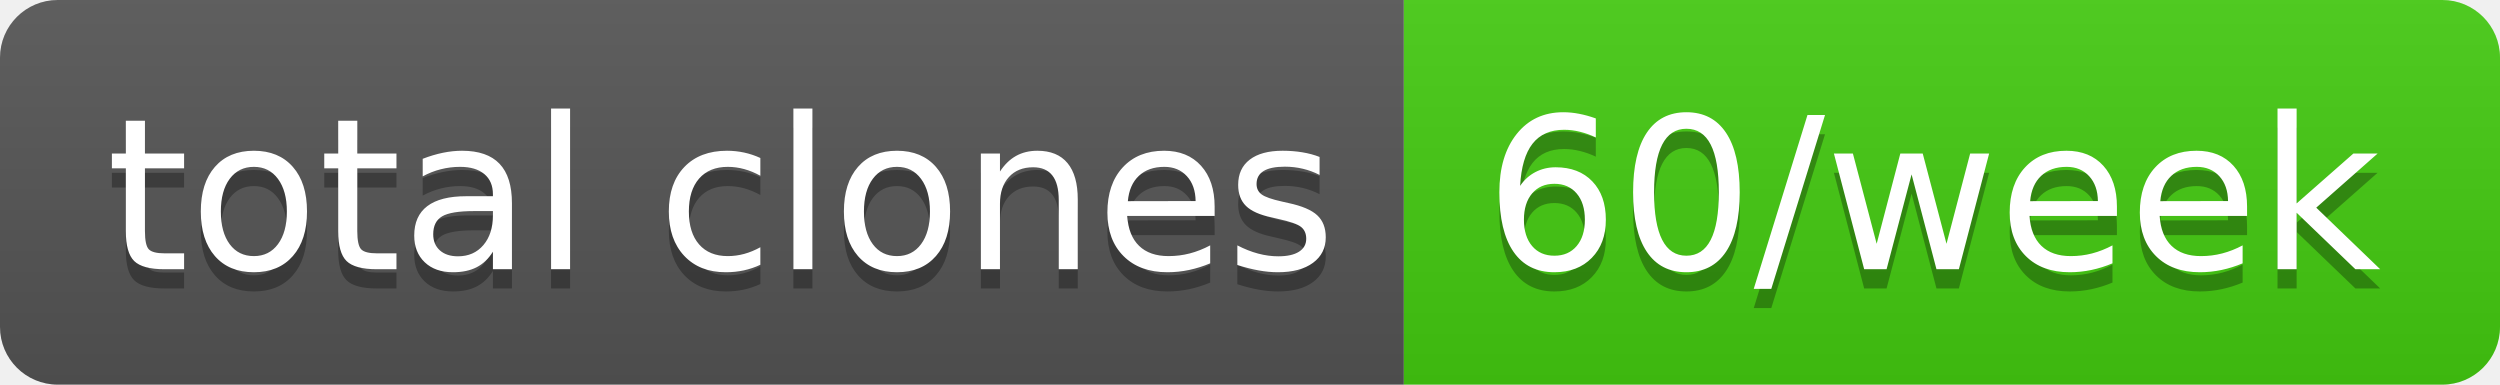
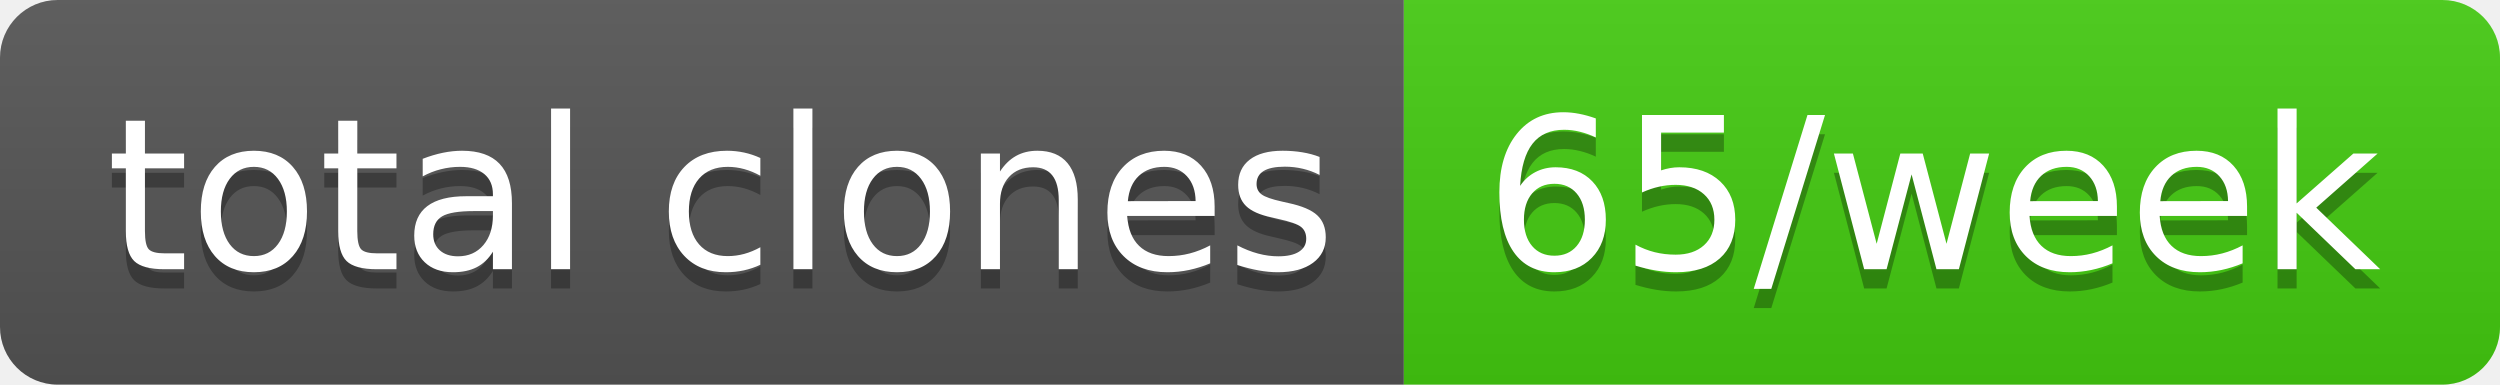
- <svg xmlns="http://www.w3.org/2000/svg" width="130" height="20" role="img" aria-label="total clones: 60/week">
+ <svg xmlns="http://www.w3.org/2000/svg" width="130" height="20" role="img" aria-label="total clones: 65/week">
  <linearGradient id="s" x2="0" y2="100%">
    <stop offset="0" stop-color="#bbb" stop-opacity=".1" />
    <stop offset="1" stop-opacity=".1" />
  </linearGradient>
  <clipPath id="r">
    <rect width="130" height="20" rx="3" fill="#fff" />
  </clipPath>
  <g clip-path="url(#r)">
    <rect width="73" height="20" fill="#555" />
    <rect x="73" width="57" height="20" fill="#4c1" />
    <rect width="130" height="20" fill="url(#s)" />
  </g>
  <g fill="#fff" text-anchor="middle" font-family="Verdana,Geneva,DejaVu Sans,sans-serif" text-rendering="geometricPrecision" font-size="110">
    <text aria-hidden="true" x="375" y="150" fill="#010101" fill-opacity=".3" transform="scale(.1)" textLength="630">total clones</text>
    <text x="375" y="140" transform="scale(.1)" fill="#fff" textLength="630">total clones</text>
-     <text aria-hidden="true" x="1005" y="150" fill="#010101" fill-opacity=".3" transform="scale(.1)" textLength="470">60/week</text>
-     <text x="1005" y="140" transform="scale(.1)" fill="#fff" textLength="470">60/week</text>
+     <text aria-hidden="true" x="1005" y="150" fill="#010101" fill-opacity=".3" transform="scale(.1)" textLength="470">65/week</text>
+     <text x="1005" y="140" transform="scale(.1)" fill="#fff" textLength="470">65/week</text>
  </g>
</svg>
